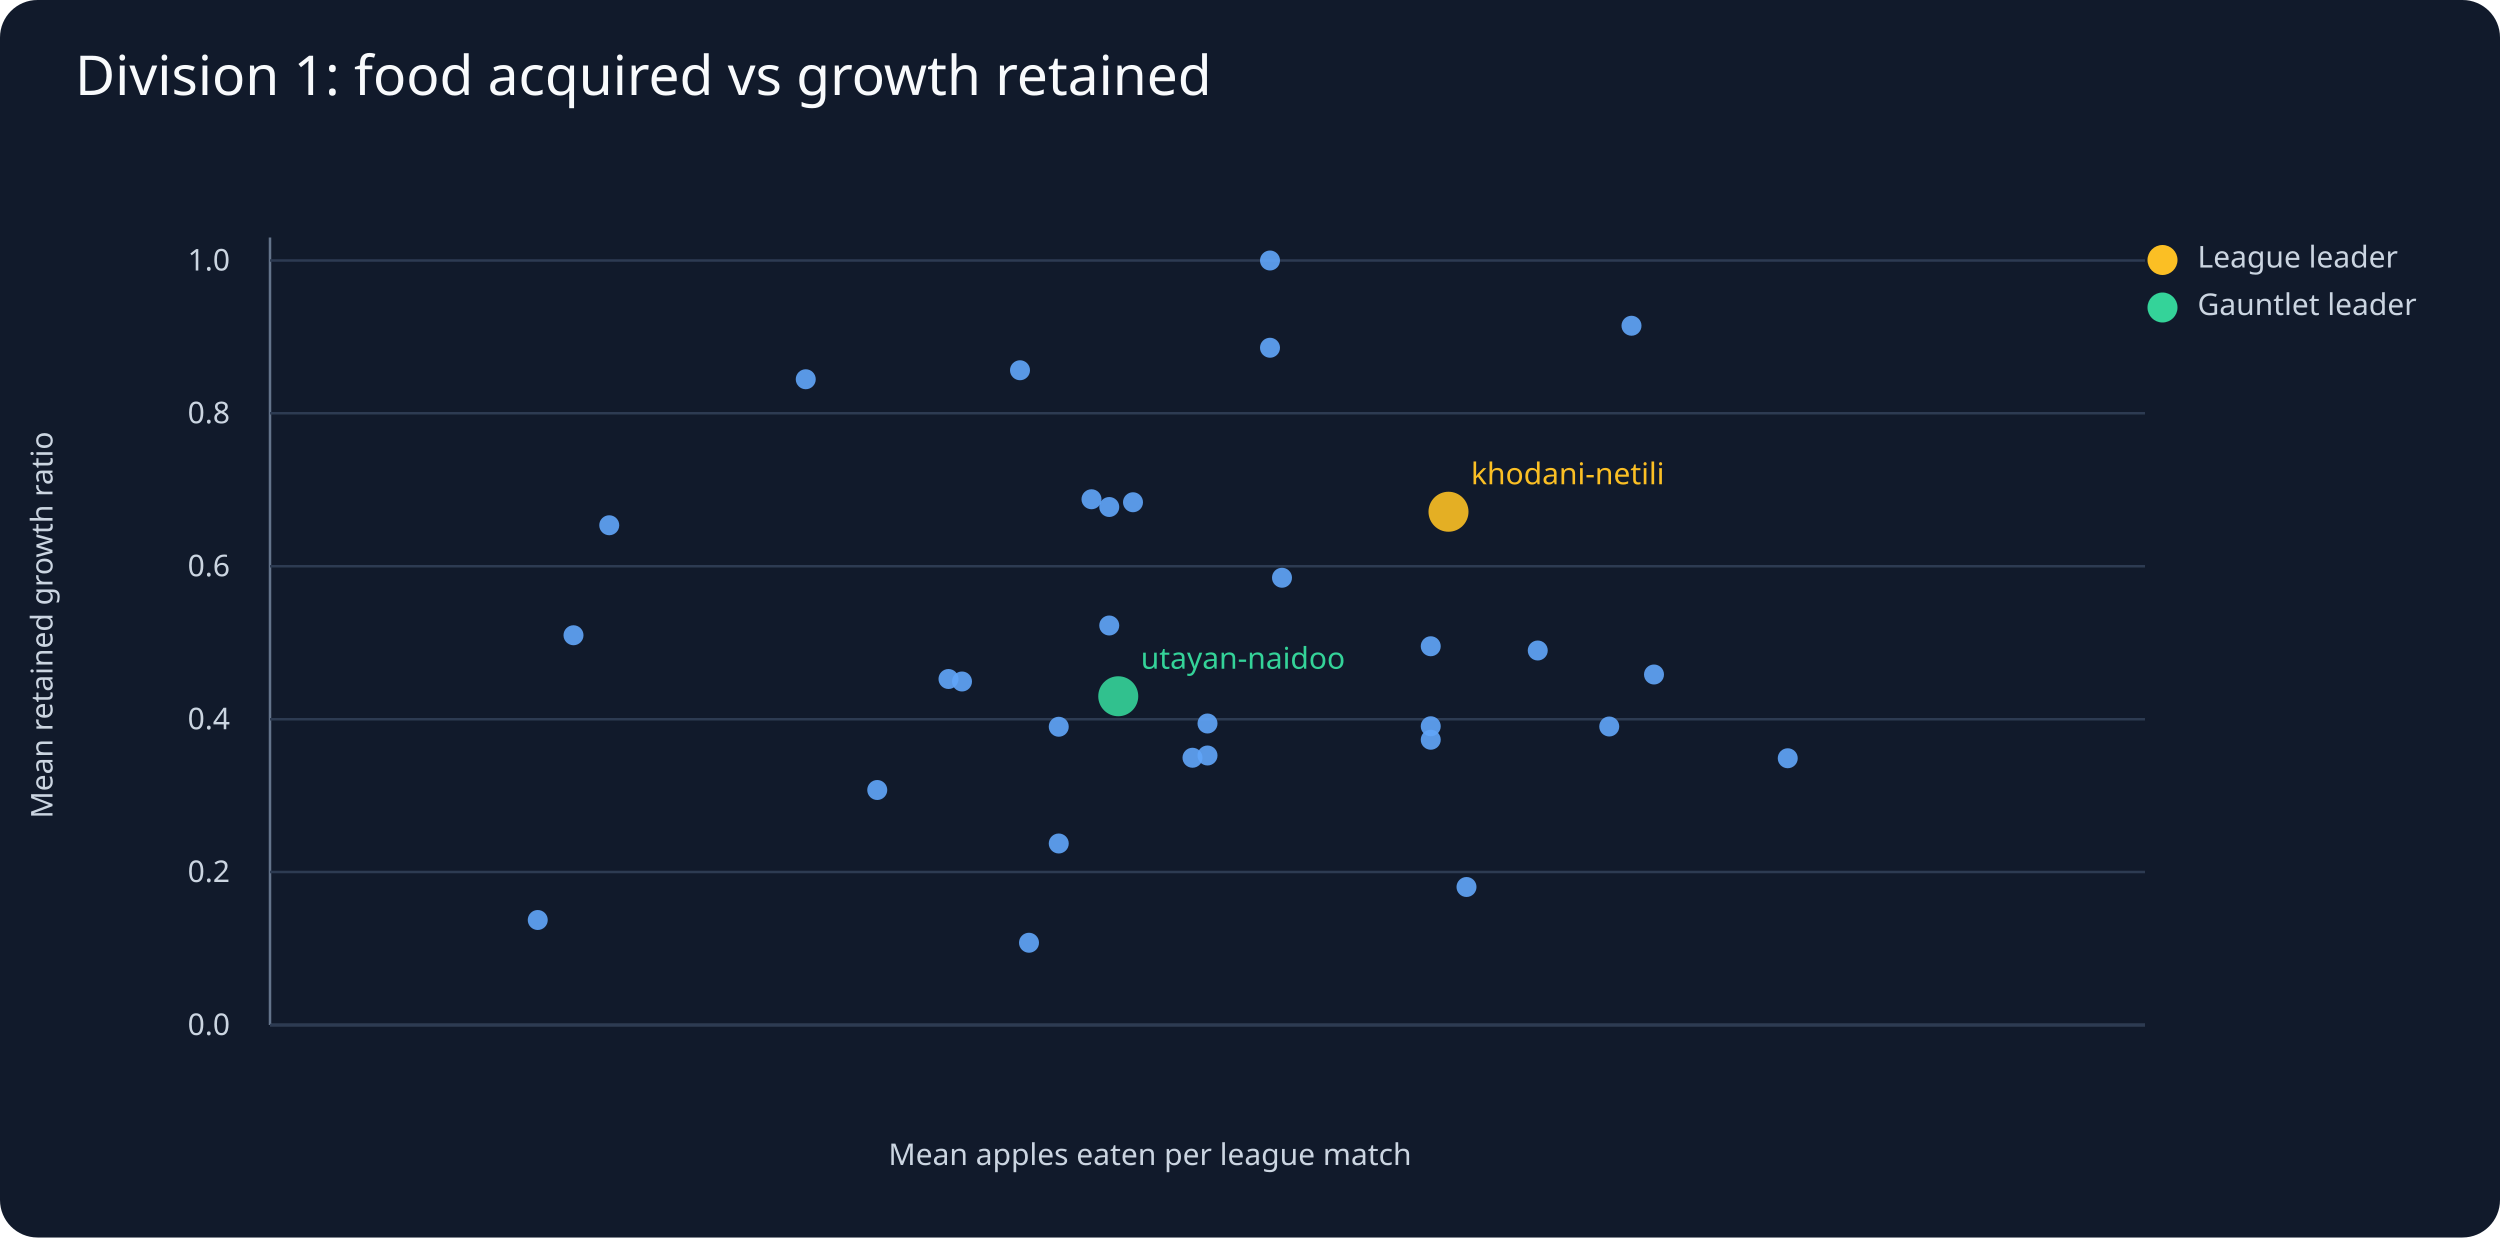
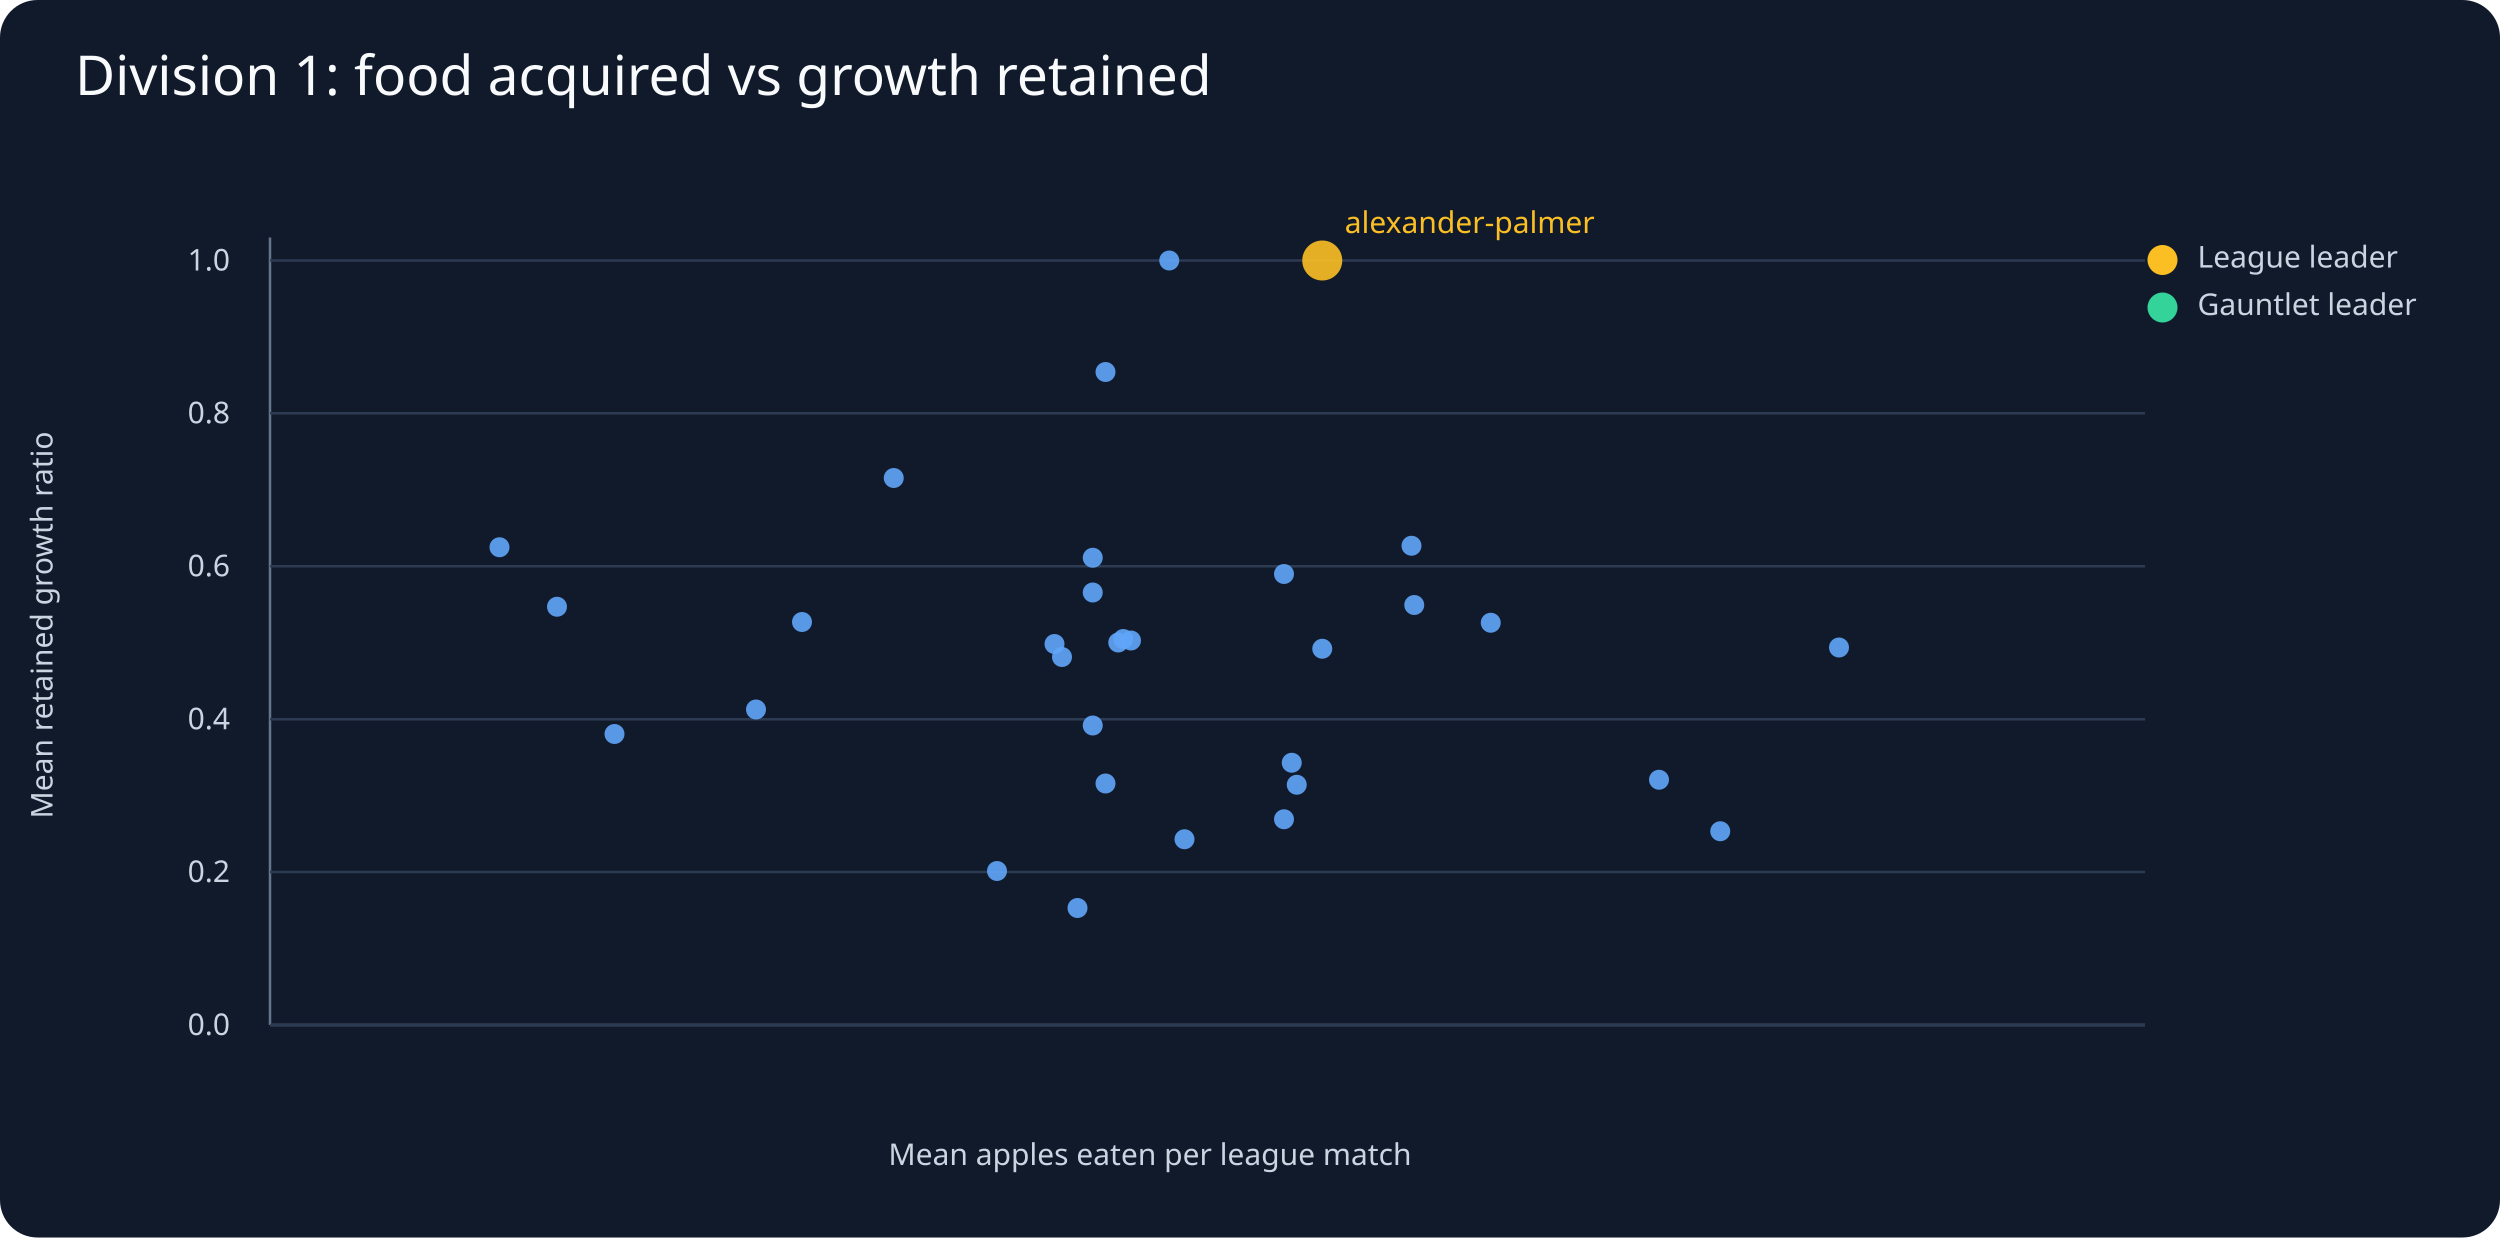
<svg xmlns="http://www.w3.org/2000/svg" viewBox="0 0 1000 495">
  <rect width="1000" height="495" fill="#111a2b" rx="15" />
  <text x="30" y="38" fill="#f8fafc" font-family="sans-serif" font-size="22">Division 1: food acquired vs growth retained</text>
  <g fill="#cbd5e1" font-family="sans-serif" font-size="12">
    <line x1="108" y1="410" x2="858" y2="410" stroke="#64748b" />
    <line x1="108" y1="95" x2="108" y2="410" stroke="#64748b" />
    <text x="460" y="466" text-anchor="middle">Mean apples eaten per league match</text>
    <text x="21" y="250" transform="rotate(-90 21 250)" text-anchor="middle">Mean retained growth ratio</text>
    <line x1="108" y1="410.0" x2="858" y2="410.0" stroke="#2d3b52" />
    <text x="92" y="414.0" text-anchor="end">0.0</text>
    <line x1="108" y1="348.8" x2="858" y2="348.8" stroke="#2d3b52" />
    <text x="92" y="352.8" text-anchor="end">0.2</text>
    <line x1="108" y1="287.7" x2="858" y2="287.7" stroke="#2d3b52" />
    <text x="92" y="291.7" text-anchor="end">0.4</text>
    <line x1="108" y1="226.5" x2="858" y2="226.5" stroke="#2d3b52" />
    <text x="92" y="230.5" text-anchor="end">0.6</text>
    <line x1="108" y1="165.3" x2="858" y2="165.3" stroke="#2d3b52" />
    <text x="92" y="169.3" text-anchor="end">0.8</text>
    <line x1="108" y1="104.2" x2="858" y2="104.2" stroke="#2d3b52" />
    <text x="92" y="108.2" text-anchor="end">1.0</text>
-     <circle cx="579.4" cy="204.7" r="8" fill="#fbbf24" opacity=".9" />
-     <text x="588.4" y="193.7" fill="#fbbf24">khodani-netili</text>
-     <circle cx="652.6" cy="130.3" r="4" fill="#60a5fa" opacity=".9" />
-     <circle cx="508.0" cy="139.1" r="4" fill="#60a5fa" opacity=".9" />
-     <circle cx="572.3" cy="295.9" r="4" fill="#60a5fa" opacity=".9" />
-     <circle cx="508.0" cy="104.2" r="4" fill="#60a5fa" opacity=".9" />
-     <circle cx="408.0" cy="148.1" r="4" fill="#60a5fa" opacity=".9" />
-     <circle cx="322.3" cy="151.7" r="4" fill="#60a5fa" opacity=".9" />
-     <circle cx="436.6" cy="199.7" r="4" fill="#60a5fa" opacity=".9" />
-     <circle cx="572.3" cy="258.5" r="4" fill="#60a5fa" opacity=".9" />
-     <circle cx="483.0" cy="289.4" r="4" fill="#60a5fa" opacity=".9" />
-     <circle cx="643.7" cy="290.6" r="4" fill="#60a5fa" opacity=".9" />
-     <circle cx="477.0" cy="303.1" r="4" fill="#60a5fa" opacity=".9" />
-     <circle cx="615.1" cy="260.2" r="4" fill="#60a5fa" opacity=".9" />
-     <circle cx="453.2" cy="200.9" r="4" fill="#60a5fa" opacity=".9" />
-     <circle cx="715.1" cy="303.3" r="4" fill="#60a5fa" opacity=".9" />
-     <circle cx="512.8" cy="231.1" r="4" fill="#60a5fa" opacity=".9" />
-     <circle cx="483.0" cy="302.2" r="4" fill="#60a5fa" opacity=".9" />
-     <circle cx="586.6" cy="354.8" r="4" fill="#60a5fa" opacity=".9" />
-     <circle cx="443.7" cy="202.8" r="4" fill="#60a5fa" opacity=".9" />
-     <circle cx="661.6" cy="269.8" r="4" fill="#60a5fa" opacity=".9" />
-     <circle cx="384.8" cy="272.6" r="4" fill="#60a5fa" opacity=".9" />
-     <circle cx="215.1" cy="368.0" r="4" fill="#60a5fa" opacity=".9" />
-     <circle cx="443.7" cy="250.2" r="4" fill="#60a5fa" opacity=".9" />
-     <circle cx="572.3" cy="290.5" r="4" fill="#60a5fa" opacity=".9" />
-     <circle cx="423.5" cy="290.7" r="4" fill="#60a5fa" opacity=".9" />
-     <circle cx="411.6" cy="377.1" r="4" fill="#60a5fa" opacity=".9" />
-     <circle cx="350.9" cy="316.0" r="4" fill="#60a5fa" opacity=".9" />
-     <circle cx="243.7" cy="210.1" r="4" fill="#60a5fa" opacity=".9" />
-     <circle cx="379.4" cy="271.6" r="4" fill="#60a5fa" opacity=".9" />
-     <circle cx="447.3" cy="278.5" r="8" fill="#34d399" opacity=".9" />
-     <text x="456.3" y="267.5" fill="#34d399">utayan-naidoo</text>
-     <circle cx="423.5" cy="337.4" r="4" fill="#60a5fa" opacity=".9" />
-     <circle cx="229.4" cy="254.1" r="4" fill="#60a5fa" opacity=".9" />
+     <circle cx="528.9" cy="104.2" r="8" fill="#fbbf24" opacity=".9" />
+     <text x="537.9" y="93.2" fill="#fbbf24">alexander-palmer</text>
+     <circle cx="467.7" cy="104.2" r="4" fill="#60a5fa" opacity=".9" />
+     <circle cx="596.3" cy="249.1" r="4" fill="#60a5fa" opacity=".9" />
+     <circle cx="442.2" cy="148.8" r="4" fill="#60a5fa" opacity=".9" />
+     <circle cx="437.1" cy="223.1" r="4" fill="#60a5fa" opacity=".9" />
+     <circle cx="528.9" cy="259.5" r="4" fill="#60a5fa" opacity=".9" />
+     <circle cx="424.8" cy="262.8" r="4" fill="#60a5fa" opacity=".9" />
+     <circle cx="663.6" cy="311.9" r="4" fill="#60a5fa" opacity=".9" />
+     <circle cx="199.8" cy="218.9" r="4" fill="#60a5fa" opacity=".9" />
+     <circle cx="735.6" cy="259.0" r="4" fill="#60a5fa" opacity=".9" />
+     <circle cx="516.7" cy="305.1" r="4" fill="#60a5fa" opacity=".9" />
+     <circle cx="320.8" cy="248.8" r="4" fill="#60a5fa" opacity=".9" />
+     <circle cx="564.6" cy="218.3" r="4" fill="#60a5fa" opacity=".9" />
+     <circle cx="513.6" cy="229.6" r="4" fill="#60a5fa" opacity=".9" />
+     <circle cx="357.5" cy="191.2" r="4" fill="#60a5fa" opacity=".9" />
+     <circle cx="449.3" cy="255.6" r="4" fill="#60a5fa" opacity=".9" />
+     <circle cx="452.4" cy="256.2" r="4" fill="#60a5fa" opacity=".9" />
+     <circle cx="447.3" cy="257.0" r="4" fill="#60a5fa" opacity=".9" />
+     <circle cx="518.7" cy="313.9" r="4" fill="#60a5fa" opacity=".9" />
+     <circle cx="421.8" cy="257.6" r="4" fill="#60a5fa" opacity=".9" />
+     <circle cx="565.7" cy="242.0" r="4" fill="#60a5fa" opacity=".9" />
+     <circle cx="442.2" cy="313.4" r="4" fill="#60a5fa" opacity=".9" />
+     <circle cx="513.6" cy="327.7" r="4" fill="#60a5fa" opacity=".9" />
+     <circle cx="431.0" cy="363.2" r="4" fill="#60a5fa" opacity=".9" />
+     <circle cx="302.4" cy="283.8" r="4" fill="#60a5fa" opacity=".9" />
+     <circle cx="437.1" cy="237.0" r="4" fill="#60a5fa" opacity=".9" />
+     <circle cx="688.1" cy="332.5" r="4" fill="#60a5fa" opacity=".9" />
+     <circle cx="222.8" cy="242.7" r="4" fill="#60a5fa" opacity=".9" />
+     <circle cx="473.8" cy="335.7" r="4" fill="#60a5fa" opacity=".9" />
+     <circle cx="398.8" cy="348.4" r="4" fill="#60a5fa" opacity=".9" />
+     <circle cx="437.1" cy="290.2" r="4" fill="#60a5fa" opacity=".9" />
+     <circle cx="245.8" cy="293.6" r="4" fill="#60a5fa" opacity=".9" />
    <circle cx="865" cy="104" r="6" fill="#fbbf24" />
    <text x="879" y="107">League leader</text>
    <circle cx="865" cy="123" r="6" fill="#34d399" />
    <text x="879" y="126">Gauntlet leader</text>
  </g>
</svg>
